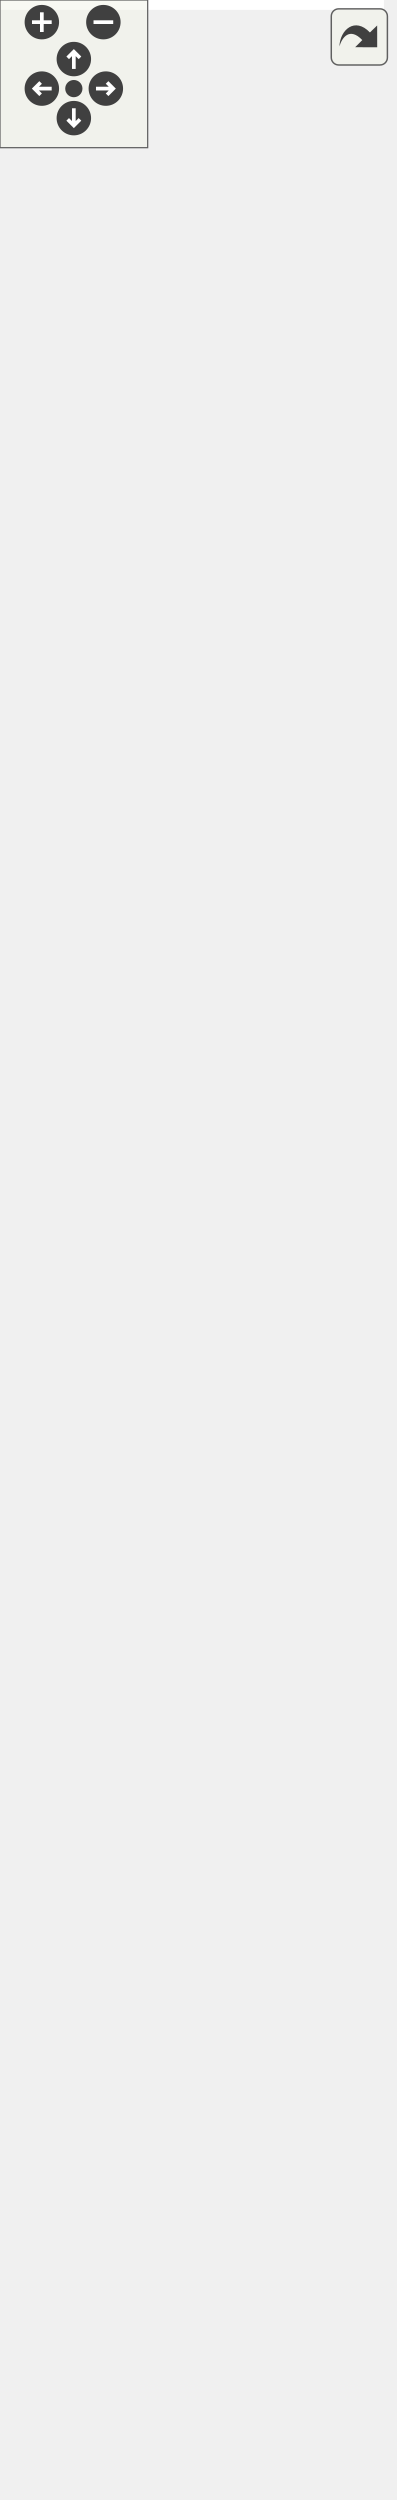
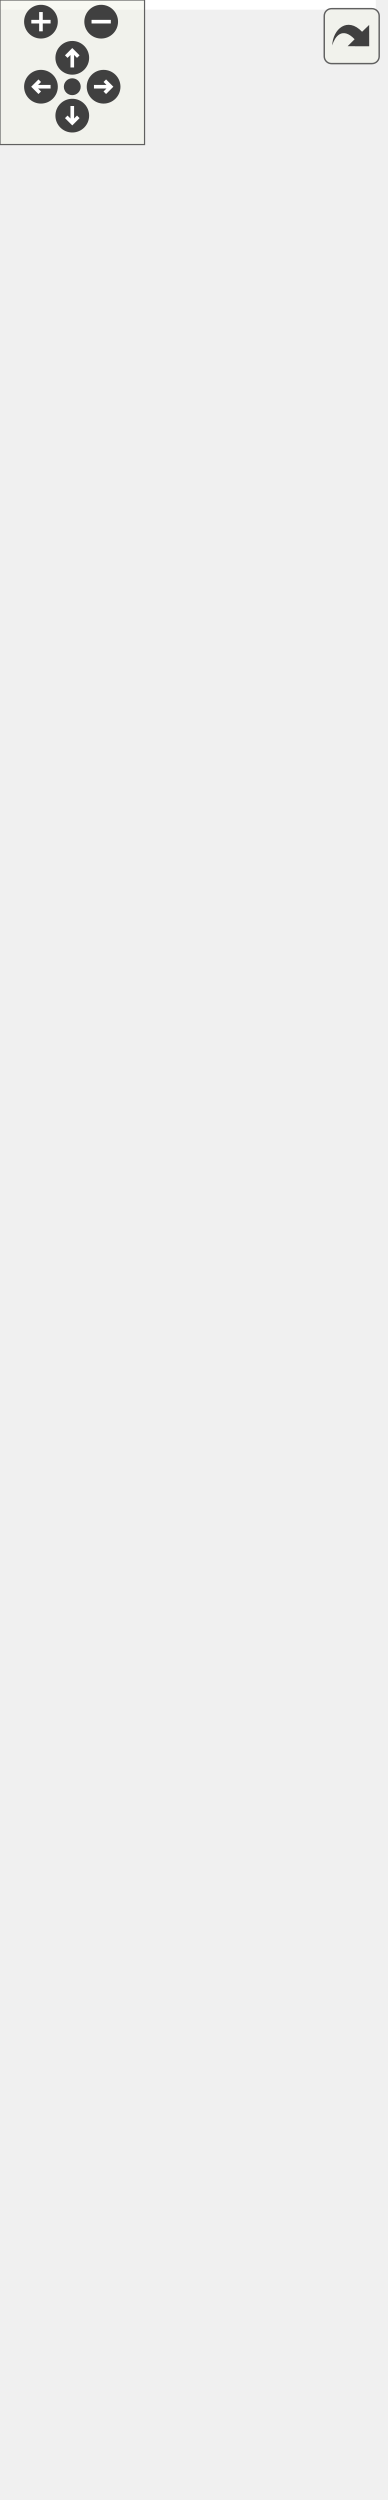
<svg xmlns="http://www.w3.org/2000/svg" xmlns:xlink="http://www.w3.org/1999/xlink" id="main" version="1.1" xml:space="preserve">
  <style type="text/css">
.edge:hover path { stroke: red; }
.edge:hover polygon { stroke: red; fill: red; }
</style>
  <defs>
    <circle id="rim" cx="0" cy="0" r="7" />
    <circle id="rim2" cx="0" cy="0" r="3.5" />
    <g id="zoomPlus">
      <use xlink:href="#rim" fill="#404040">
        <set attributeName="fill" to="#808080" begin="zoomplus.mouseover" end="zoomplus.mouseout" />
      </use>
      <path d="M-4,0h8M0,-4v8" fill="none" stroke="white" stroke-width="1.5" pointer-events="none" />
    </g>
    <g id="zoomMin">
      <use xlink:href="#rim" fill="#404040">
        <set attributeName="fill" to="#808080" begin="zoomminus.mouseover" end="zoomminus.mouseout" />
      </use>
      <path d="M-4,0h8" fill="none" stroke="white" stroke-width="1.5" pointer-events="none" />
    </g>
    <g id="dirArrow">
      <path fill="none" stroke="white" stroke-width="1.5" d="M0,-3.0v7 M-2.5,-0.5L0,-3.0L2.5,-0.5" />
    </g>
    <g id="resetDef">
      <use xlink:href="#rim2" fill="#404040">
        <set attributeName="fill" to="#808080" begin="reset.mouseover" end="reset.mouseout" />
      </use>
    </g>
  </defs>
  <svg id="graph" class="graph">
    <g id="viewport">
-       <polygon fill="white" stroke="transparent" points="-4,4 -4,-955 156,-955 156,4 -4,4" />
+       <polygon fill="white" stroke="transparent" points="-4,4 -4,-977 156,-977 156,4 -4,4" />
      <g id="node1" class="node">
        <g id="a_node1">
          <a xlink:title="Represents simplified view on Altchain's block tree, maintains VBK tree and BTC tree.">
            <polygon fill="#bfbfbf" stroke="black" points="1.5,-0.5 1.5,-244.5 150.5,-244.5 150.5,-0.5 1.5,-0.5" />
            <text text-anchor="middle" x="76" y="-232.5" font-family="Helvetica,sans-Serif" font-size="10.00">altintegration::AltBlockTree</text>
            <polyline fill="none" stroke="black" points="1.5,-225.5 150.5,-225.5 " />
            <text text-anchor="start" x="9.5" y="-213.5" font-family="Helvetica,sans-Serif" font-size="10.00">+ onInvalidBlockConnected</text>
            <text text-anchor="start" x="9.5" y="-202.5" font-family="Helvetica,sans-Serif" font-size="10.00">+ onBlockConnected</text>
            <text text-anchor="start" x="9.5" y="-191.5" font-family="Helvetica,sans-Serif" font-size="10.00">+ onBeforeOverrideTip</text>
            <polyline fill="none" stroke="black" points="1.5,-184.5 150.5,-184.5 " />
            <text text-anchor="start" x="9.5" y="-172.5" font-family="Helvetica,sans-Serif" font-size="10.00">+ ~AltBlockTree()</text>
            <text text-anchor="start" x="9.5" y="-161.5" font-family="Helvetica,sans-Serif" font-size="10.00">+ AltBlockTree()</text>
            <text text-anchor="start" x="9.5" y="-150.5" font-family="Helvetica,sans-Serif" font-size="10.00">+ acceptBlockHeader()</text>
            <text text-anchor="start" x="9.5" y="-139.5" font-family="Helvetica,sans-Serif" font-size="10.00">+ acceptBlock()</text>
            <text text-anchor="start" x="9.5" y="-128.5" font-family="Helvetica,sans-Serif" font-size="10.00">+ acceptBlock()</text>
            <text text-anchor="start" x="9.5" y="-117.5" font-family="Helvetica,sans-Serif" font-size="10.00">+ acceptBlock()</text>
            <text text-anchor="start" x="9.5" y="-106.5" font-family="Helvetica,sans-Serif" font-size="10.00">+ makeConnectedLeafPayload</text>
            <text text-anchor="start" x="9.5" y="-95.5" font-family="Helvetica,sans-Serif" font-size="10.00">Mutator()</text>
            <text text-anchor="start" x="9.5" y="-84.5" font-family="Helvetica,sans-Serif" font-size="10.00">+ getConnectedTipsAfter()</text>
            <text text-anchor="start" x="9.5" y="-73.5" font-family="Helvetica,sans-Serif" font-size="10.00">+ loadBlockForward()</text>
            <text text-anchor="start" x="9.5" y="-62.5" font-family="Helvetica,sans-Serif" font-size="10.00">+ loadTip()</text>
            <text text-anchor="start" x="9.5" y="-51.5" font-family="Helvetica,sans-Serif" font-size="10.00">+ comparePopScore()</text>
            <text text-anchor="start" x="9.5" y="-40.5" font-family="Helvetica,sans-Serif" font-size="10.00">+ setState()</text>
            <text text-anchor="start" x="9.5" y="-29.5" font-family="Helvetica,sans-Serif" font-size="10.00">+ vbk()</text>
            <text text-anchor="start" x="9.5" y="-18.5" font-family="Helvetica,sans-Serif" font-size="10.00">+ btc()</text>
            <text text-anchor="start" x="9.5" y="-7.5" font-family="Helvetica,sans-Serif" font-size="10.00">+ getParams()</text>
          </a>
        </g>
      </g>
      <g id="node2" class="node">
        <g id="a_node2">
          <a xlink:href="structaltintegration_1_1BaseBlockTree.html" target="_top" xlink:title=" ">
-             <polygon fill="white" stroke="black" points="0,-282.5 0,-592.5 152,-592.5 152,-282.5 0,-282.5" />
-             <text text-anchor="start" x="8" y="-580.5" font-family="Helvetica,sans-Serif" font-size="10.00">altintegration::BaseBlock</text>
-             <text text-anchor="middle" x="76" y="-569.5" font-family="Helvetica,sans-Serif" font-size="10.00">Tree&lt; AltBlock &gt;</text>
-             <polyline fill="none" stroke="black" points="0,-562.5 152,-562.5 " />
-             <text text-anchor="start" x="8" y="-550.5" font-family="Helvetica,sans-Serif" font-size="10.00"># isLoadingBlocks_</text>
-             <text text-anchor="start" x="8" y="-539.5" font-family="Helvetica,sans-Serif" font-size="10.00"># isLoaded_</text>
-             <text text-anchor="start" x="8" y="-528.5" font-family="Helvetica,sans-Serif" font-size="10.00"># blocks_</text>
-             <text text-anchor="start" x="8" y="-517.5" font-family="Helvetica,sans-Serif" font-size="10.00"># tips_</text>
-             <text text-anchor="start" x="8" y="-506.5" font-family="Helvetica,sans-Serif" font-size="10.00"># activeChain_</text>
-             <text text-anchor="start" x="8" y="-495.5" font-family="Helvetica,sans-Serif" font-size="10.00"># validity_sig_</text>
+             <polygon fill="white" stroke="black" points="0,-282.5 0,-603.5 152,-603.5 152,-282.5 0,-282.5" />
+             <text text-anchor="start" x="8" y="-591.5" font-family="Helvetica,sans-Serif" font-size="10.00">altintegration::BaseBlock</text>
+             <text text-anchor="middle" x="76" y="-580.5" font-family="Helvetica,sans-Serif" font-size="10.00">Tree&lt; AltBlock &gt;</text>
+             <polyline fill="none" stroke="black" points="0,-573.5 152,-573.5 " />
+             <text text-anchor="start" x="8" y="-561.5" font-family="Helvetica,sans-Serif" font-size="10.00">+ onBlockBeforeDeallocated</text>
+             <text text-anchor="start" x="8" y="-550.5" font-family="Helvetica,sans-Serif" font-size="10.00">+ onBlockValidityChanged</text>
+             <text text-anchor="start" x="8" y="-539.5" font-family="Helvetica,sans-Serif" font-size="10.00"># isLoadingBlocks_</text>
+             <text text-anchor="start" x="8" y="-528.5" font-family="Helvetica,sans-Serif" font-size="10.00"># isLoaded_</text>
+             <text text-anchor="start" x="8" y="-517.5" font-family="Helvetica,sans-Serif" font-size="10.00"># blocks_</text>
+             <text text-anchor="start" x="8" y="-506.5" font-family="Helvetica,sans-Serif" font-size="10.00"># tips_</text>
+             <text text-anchor="start" x="8" y="-495.5" font-family="Helvetica,sans-Serif" font-size="10.00"># activeChain_</text>
            <text text-anchor="start" x="8" y="-484.5" font-family="Helvetica,sans-Serif" font-size="10.00"># blockProvider_</text>
            <polyline fill="none" stroke="black" points="0,-477.5 152,-477.5 " />
            <text text-anchor="start" x="8" y="-465.5" font-family="Helvetica,sans-Serif" font-size="10.00">+ getTips()</text>
            <text text-anchor="start" x="8" y="-454.5" font-family="Helvetica,sans-Serif" font-size="10.00">+ getBlocks()</text>
            <text text-anchor="start" x="8" y="-443.5" font-family="Helvetica,sans-Serif" font-size="10.00">+ getAllBlocks()</text>
            <text text-anchor="start" x="8" y="-432.5" font-family="Helvetica,sans-Serif" font-size="10.00">+ getBlockProvider()</text>
            <text text-anchor="start" x="8" y="-421.5" font-family="Helvetica,sans-Serif" font-size="10.00">+ ~BaseBlockTree()</text>
            <text text-anchor="start" x="8" y="-410.5" font-family="Helvetica,sans-Serif" font-size="10.00">+ BaseBlockTree()</text>
            <text text-anchor="start" x="8" y="-399.5" font-family="Helvetica,sans-Serif" font-size="10.00">+ BaseBlockTree()</text>
            <text text-anchor="start" x="8" y="-388.5" font-family="Helvetica,sans-Serif" font-size="10.00">+ BaseBlockTree()</text>
            <text text-anchor="start" x="8" y="-377.5" font-family="Helvetica,sans-Serif" font-size="10.00">+ operator=()</text>
            <text text-anchor="start" x="8" y="-366.5" font-family="Helvetica,sans-Serif" font-size="10.00">+ operator=()</text>
-             <text text-anchor="start" x="8" y="-355.5" font-family="Helvetica,sans-Serif" font-size="10.00">and 25 more...</text>
-             <text text-anchor="start" x="8" y="-344.5" font-family="Helvetica,sans-Serif" font-size="10.00"># eraseBlock()</text>
+             <text text-anchor="start" x="8" y="-355.5" font-family="Helvetica,sans-Serif" font-size="10.00">and 23 more...</text>
+             <text text-anchor="start" x="8" y="-344.5" font-family="Helvetica,sans-Serif" font-size="10.00"># deallocateBlock()</text>
            <text text-anchor="start" x="8" y="-333.5" font-family="Helvetica,sans-Serif" font-size="10.00"># toPrettyString()</text>
            <text text-anchor="start" x="8" y="-322.5" font-family="Helvetica,sans-Serif" font-size="10.00"># decreaseAppliedBlockCount()</text>
            <text text-anchor="start" x="8" y="-311.5" font-family="Helvetica,sans-Serif" font-size="10.00"># decreaseAppliedBlockCount()</text>
            <text text-anchor="start" x="8" y="-300.5" font-family="Helvetica,sans-Serif" font-size="10.00"># increaseAppliedBlockCount()</text>
            <text text-anchor="start" x="8" y="-289.5" font-family="Helvetica,sans-Serif" font-size="10.00"># increaseAppliedBlockCount()</text>
          </a>
        </g>
      </g>
      <g id="edge1" class="edge">
-         <path fill="none" stroke="midnightblue" d="M76,-272.21C76,-262.93 76,-253.68 76,-244.6" />
-         <polygon fill="none" stroke="midnightblue" points="72.5,-272.29 76,-282.29 79.5,-272.29 72.5,-272.29" />
+         <path fill="none" stroke="midnightblue" d="M76,-272.27C76,-263.06 76,-253.89 76,-244.89" />
+         <polygon fill="none" stroke="midnightblue" points="72.5,-272.28 76,-282.28 79.5,-272.28 72.5,-272.28" />
      </g>
      <g id="node3" class="node">
        <g id="a_node3">
          <a xlink:href="structaltintegration_1_1BaseBlockTree.html" target="_top" xlink:title="Base block tree that stores all blocks, maintains tree tips, maintains active chain.">
-             <polygon fill="white" stroke="black" points="0,-640.5 0,-950.5 152,-950.5 152,-640.5 0,-640.5" />
-             <text text-anchor="start" x="8" y="-938.5" font-family="Helvetica,sans-Serif" font-size="10.00">altintegration::BaseBlock</text>
-             <text text-anchor="middle" x="76" y="-927.5" font-family="Helvetica,sans-Serif" font-size="10.00">Tree&lt; Block &gt;</text>
-             <polyline fill="none" stroke="black" points="0,-920.5 152,-920.5 " />
+             <polygon fill="white" stroke="black" points="0,-651.5 0,-972.5 152,-972.5 152,-651.5 0,-651.5" />
+             <text text-anchor="start" x="8" y="-960.5" font-family="Helvetica,sans-Serif" font-size="10.00">altintegration::BaseBlock</text>
+             <text text-anchor="middle" x="76" y="-949.5" font-family="Helvetica,sans-Serif" font-size="10.00">Tree&lt; Block &gt;</text>
+             <polyline fill="none" stroke="black" points="0,-942.5 152,-942.5 " />
+             <text text-anchor="start" x="8" y="-930.5" font-family="Helvetica,sans-Serif" font-size="10.00">+ onBlockBeforeDeallocated</text>
+             <text text-anchor="start" x="8" y="-919.5" font-family="Helvetica,sans-Serif" font-size="10.00">+ onBlockValidityChanged</text>
            <text text-anchor="start" x="8" y="-908.5" font-family="Helvetica,sans-Serif" font-size="10.00"># isLoadingBlocks_</text>
            <text text-anchor="start" x="8" y="-897.5" font-family="Helvetica,sans-Serif" font-size="10.00"># isLoaded_</text>
            <text text-anchor="start" x="8" y="-886.5" font-family="Helvetica,sans-Serif" font-size="10.00"># blocks_</text>
            <text text-anchor="start" x="8" y="-875.5" font-family="Helvetica,sans-Serif" font-size="10.00"># tips_</text>
            <text text-anchor="start" x="8" y="-864.5" font-family="Helvetica,sans-Serif" font-size="10.00"># activeChain_</text>
-             <text text-anchor="start" x="8" y="-853.5" font-family="Helvetica,sans-Serif" font-size="10.00"># validity_sig_</text>
-             <text text-anchor="start" x="8" y="-842.5" font-family="Helvetica,sans-Serif" font-size="10.00"># blockProvider_</text>
-             <polyline fill="none" stroke="black" points="0,-835.5 152,-835.5 " />
-             <text text-anchor="start" x="8" y="-823.5" font-family="Helvetica,sans-Serif" font-size="10.00">+ getTips()</text>
-             <text text-anchor="start" x="8" y="-812.5" font-family="Helvetica,sans-Serif" font-size="10.00">+ getBlocks()</text>
-             <text text-anchor="start" x="8" y="-801.5" font-family="Helvetica,sans-Serif" font-size="10.00">+ getAllBlocks()</text>
-             <text text-anchor="start" x="8" y="-790.5" font-family="Helvetica,sans-Serif" font-size="10.00">+ getBlockProvider()</text>
-             <text text-anchor="start" x="8" y="-779.5" font-family="Helvetica,sans-Serif" font-size="10.00">+ ~BaseBlockTree()</text>
+             <text text-anchor="start" x="8" y="-853.5" font-family="Helvetica,sans-Serif" font-size="10.00"># blockProvider_</text>
+             <polyline fill="none" stroke="black" points="0,-846.5 152,-846.5 " />
+             <text text-anchor="start" x="8" y="-834.5" font-family="Helvetica,sans-Serif" font-size="10.00">+ getTips()</text>
+             <text text-anchor="start" x="8" y="-823.5" font-family="Helvetica,sans-Serif" font-size="10.00">+ getBlocks()</text>
+             <text text-anchor="start" x="8" y="-812.5" font-family="Helvetica,sans-Serif" font-size="10.00">+ getAllBlocks()</text>
+             <text text-anchor="start" x="8" y="-801.5" font-family="Helvetica,sans-Serif" font-size="10.00">+ getBlockProvider()</text>
+             <text text-anchor="start" x="8" y="-790.5" font-family="Helvetica,sans-Serif" font-size="10.00">+ ~BaseBlockTree()</text>
+             <text text-anchor="start" x="8" y="-779.5" font-family="Helvetica,sans-Serif" font-size="10.00">+ BaseBlockTree()</text>
            <text text-anchor="start" x="8" y="-768.5" font-family="Helvetica,sans-Serif" font-size="10.00">+ BaseBlockTree()</text>
-             <text text-anchor="start" x="8" y="-757.5" font-family="Helvetica,sans-Serif" font-size="10.00">+ BaseBlockTree()</text>
-             <text text-anchor="start" x="8" y="-746.5" font-family="Helvetica,sans-Serif" font-size="10.00">+ operator=()</text>
-             <text text-anchor="start" x="8" y="-735.5" font-family="Helvetica,sans-Serif" font-size="10.00">+ BaseBlockTree()</text>
-             <text text-anchor="start" x="8" y="-724.5" font-family="Helvetica,sans-Serif" font-size="10.00">+ operator=()</text>
-             <text text-anchor="start" x="8" y="-713.5" font-family="Helvetica,sans-Serif" font-size="10.00">and 25 more...</text>
-             <text text-anchor="start" x="8" y="-702.5" font-family="Helvetica,sans-Serif" font-size="10.00"># eraseBlock()</text>
-             <text text-anchor="start" x="8" y="-691.5" font-family="Helvetica,sans-Serif" font-size="10.00"># toPrettyString()</text>
-             <text text-anchor="start" x="8" y="-680.5" font-family="Helvetica,sans-Serif" font-size="10.00"># decreaseAppliedBlockCount()</text>
-             <text text-anchor="start" x="8" y="-669.5" font-family="Helvetica,sans-Serif" font-size="10.00"># increaseAppliedBlockCount()</text>
-             <text text-anchor="start" x="8" y="-658.5" font-family="Helvetica,sans-Serif" font-size="10.00"># decreaseAppliedBlockCount()</text>
-             <text text-anchor="start" x="8" y="-647.5" font-family="Helvetica,sans-Serif" font-size="10.00"># increaseAppliedBlockCount()</text>
+             <text text-anchor="start" x="8" y="-757.5" font-family="Helvetica,sans-Serif" font-size="10.00">+ operator=()</text>
+             <text text-anchor="start" x="8" y="-746.5" font-family="Helvetica,sans-Serif" font-size="10.00">+ BaseBlockTree()</text>
+             <text text-anchor="start" x="8" y="-735.5" font-family="Helvetica,sans-Serif" font-size="10.00">+ operator=()</text>
+             <text text-anchor="start" x="8" y="-724.5" font-family="Helvetica,sans-Serif" font-size="10.00">and 23 more...</text>
+             <text text-anchor="start" x="8" y="-713.5" font-family="Helvetica,sans-Serif" font-size="10.00"># deallocateBlock()</text>
+             <text text-anchor="start" x="8" y="-702.5" font-family="Helvetica,sans-Serif" font-size="10.00"># toPrettyString()</text>
+             <text text-anchor="start" x="8" y="-691.5" font-family="Helvetica,sans-Serif" font-size="10.00"># decreaseAppliedBlockCount()</text>
+             <text text-anchor="start" x="8" y="-680.5" font-family="Helvetica,sans-Serif" font-size="10.00"># increaseAppliedBlockCount()</text>
+             <text text-anchor="start" x="8" y="-669.5" font-family="Helvetica,sans-Serif" font-size="10.00"># decreaseAppliedBlockCount()</text>
+             <text text-anchor="start" x="8" y="-658.5" font-family="Helvetica,sans-Serif" font-size="10.00"># increaseAppliedBlockCount()</text>
          </a>
        </g>
      </g>
      <g id="edge2" class="edge">
-         <path fill="none" stroke="orange" d="M76,-630.35C76,-617.75 76,-605.06 76,-592.53" />
-         <polygon fill="orange" stroke="orange" points="72.5,-630.42 76,-640.42 79.5,-630.42 72.5,-630.42" />
-         <text text-anchor="middle" x="104" y="-614" font-family="Helvetica,sans-Serif" font-size="10.00"> &lt; AltBlock &gt;</text>
+         <path fill="none" stroke="orange" d="M76,-641.3C76,-628.73 76,-616.08 76,-603.57" />
+         <polygon fill="orange" stroke="orange" points="72.5,-641.36 76,-651.36 79.5,-641.36 72.5,-641.36" />
+         <text text-anchor="middle" x="104" y="-625" font-family="Helvetica,sans-Serif" font-size="10.00"> &lt; AltBlock &gt;</text>
      </g>
    </g>
  </svg>
  <g id="navigator" transform="translate(0 0)" fill="#404254">
    <rect fill="#f2f5e9" fill-opacity="0.5" stroke="#606060" stroke-width=".5" x="0" y="0" width="60" height="60" />
    <use id="zoomplus" xlink:href="#zoomPlus" x="17" y="9" />
    <use id="zoomminus" xlink:href="#zoomMin" x="42" y="9" />
    <use id="reset" xlink:href="#resetDef" x="30" y="36" />
    <g id="arrowUp" xlink:href="#dirArrow" transform="translate(30 24)">
      <use xlink:href="#rim" fill="#404040">
        <set attributeName="fill" to="#808080" begin="arrowUp.mouseover" end="arrowUp.mouseout" />
      </use>
      <path fill="none" stroke="white" stroke-width="1.5" d="M0,-3.0v7 M-2.5,-0.5L0,-3.0L2.5,-0.5" />
    </g>
    <g id="arrowRight" xlink:href="#dirArrow" transform="rotate(90) translate(36 -43)">
      <use xlink:href="#rim" fill="#404040">
        <set attributeName="fill" to="#808080" begin="arrowRight.mouseover" end="arrowRight.mouseout" />
      </use>
      <path fill="none" stroke="white" stroke-width="1.5" d="M0,-3.0v7 M-2.5,-0.5L0,-3.0L2.5,-0.5" />
    </g>
    <g id="arrowDown" xlink:href="#dirArrow" transform="rotate(180) translate(-30 -48)">
      <use xlink:href="#rim" fill="#404040">
        <set attributeName="fill" to="#808080" begin="arrowDown.mouseover" end="arrowDown.mouseout" />
      </use>
      <path fill="none" stroke="white" stroke-width="1.5" d="M0,-3.0v7 M-2.5,-0.5L0,-3.0L2.5,-0.5" />
    </g>
    <g id="arrowLeft" xlink:href="#dirArrow" transform="rotate(270) translate(-36 17)">
      <use xlink:href="#rim" fill="#404040">
        <set attributeName="fill" to="#808080" begin="arrowLeft.mouseover" end="arrowLeft.mouseout" />
      </use>
      <path fill="none" stroke="white" stroke-width="1.5" d="M0,-3.0v7 M-2.5,-0.5L0,-3.0L2.5,-0.5" />
    </g>
  </g>
  <svg viewBox="0 0 15 15" width="100%" height="30px" preserveAspectRatio="xMaxYMin meet">
    <g id="arrow_out" transform="scale(0.3 0.3)">
      <a xlink:href="structaltintegration_1_1AltBlockTree__inherit__graph_org.svg" target="_base">
        <rect id="button" ry="5" rx="5" y="6" x="6" height="38" width="38" fill="#f2f5e9" fill-opacity="0.5" stroke="#606060" stroke-width="1.0" />
        <path id="arrow" d="M 11.5,31.437 C 11.94,20.098 22.043,11.323 32.159,21.979 L 37.069,17.246 C 37.069,17.246 37.088,32 37.088,32 L 22.16,31.978 C 22.16,31.978 26.998,27.14 26.998,27.14 C 18.529,18.264 13.292,25.23 11.5,31.437 z" style="fill:#404040;" />
      </a>
    </g>
  </svg>
</svg>
